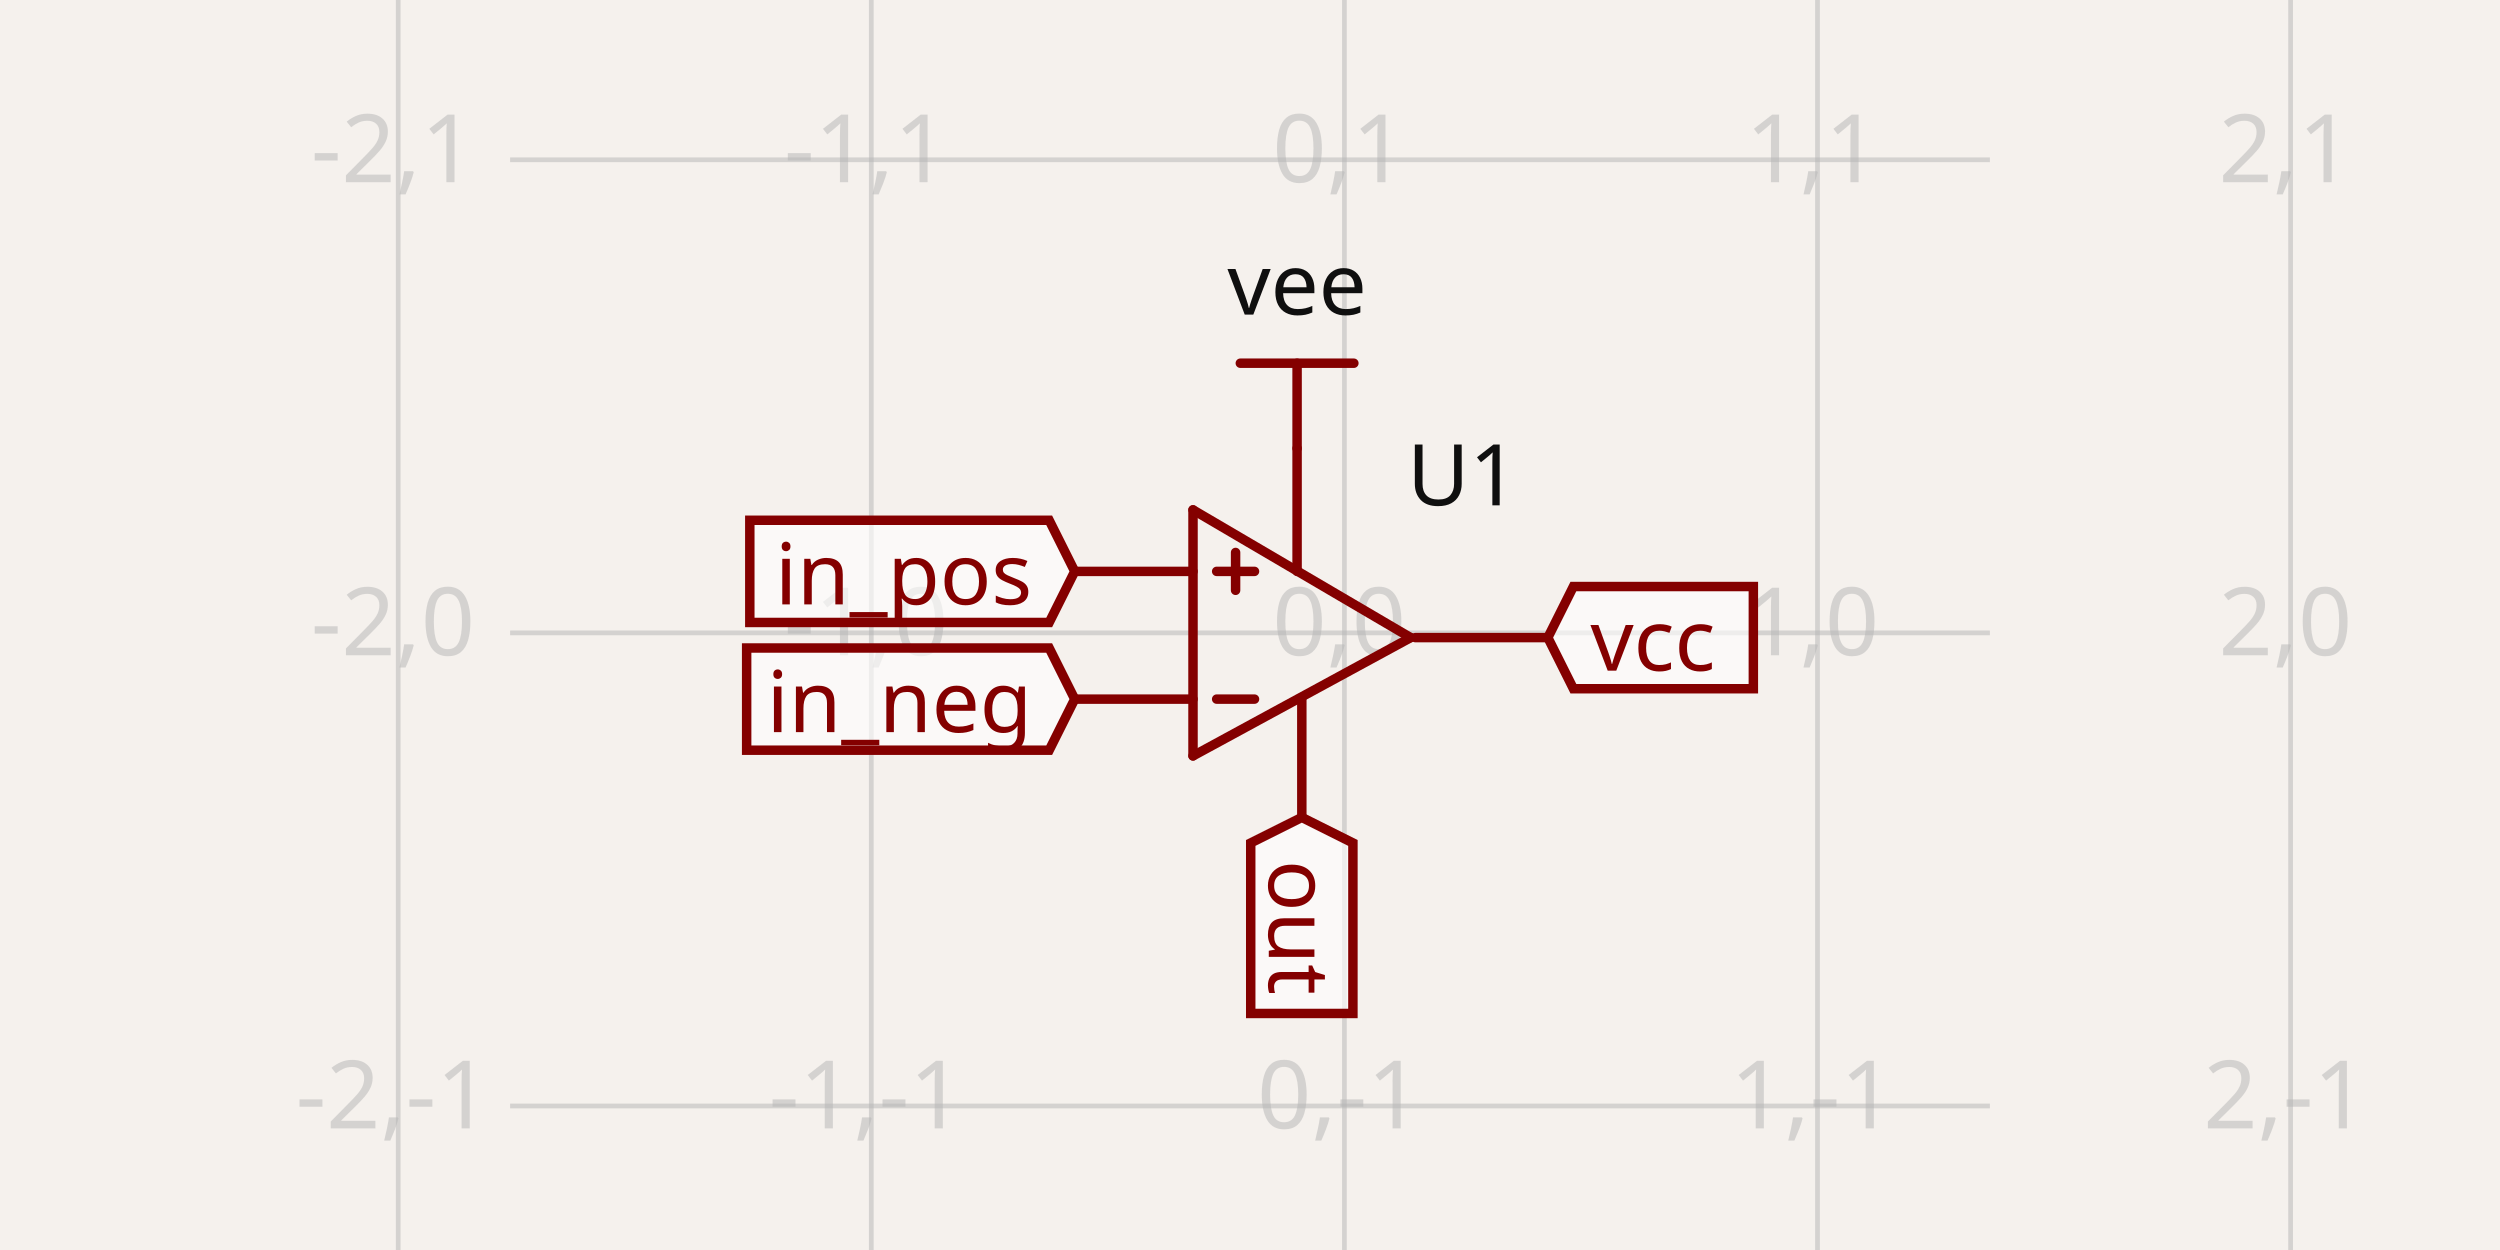
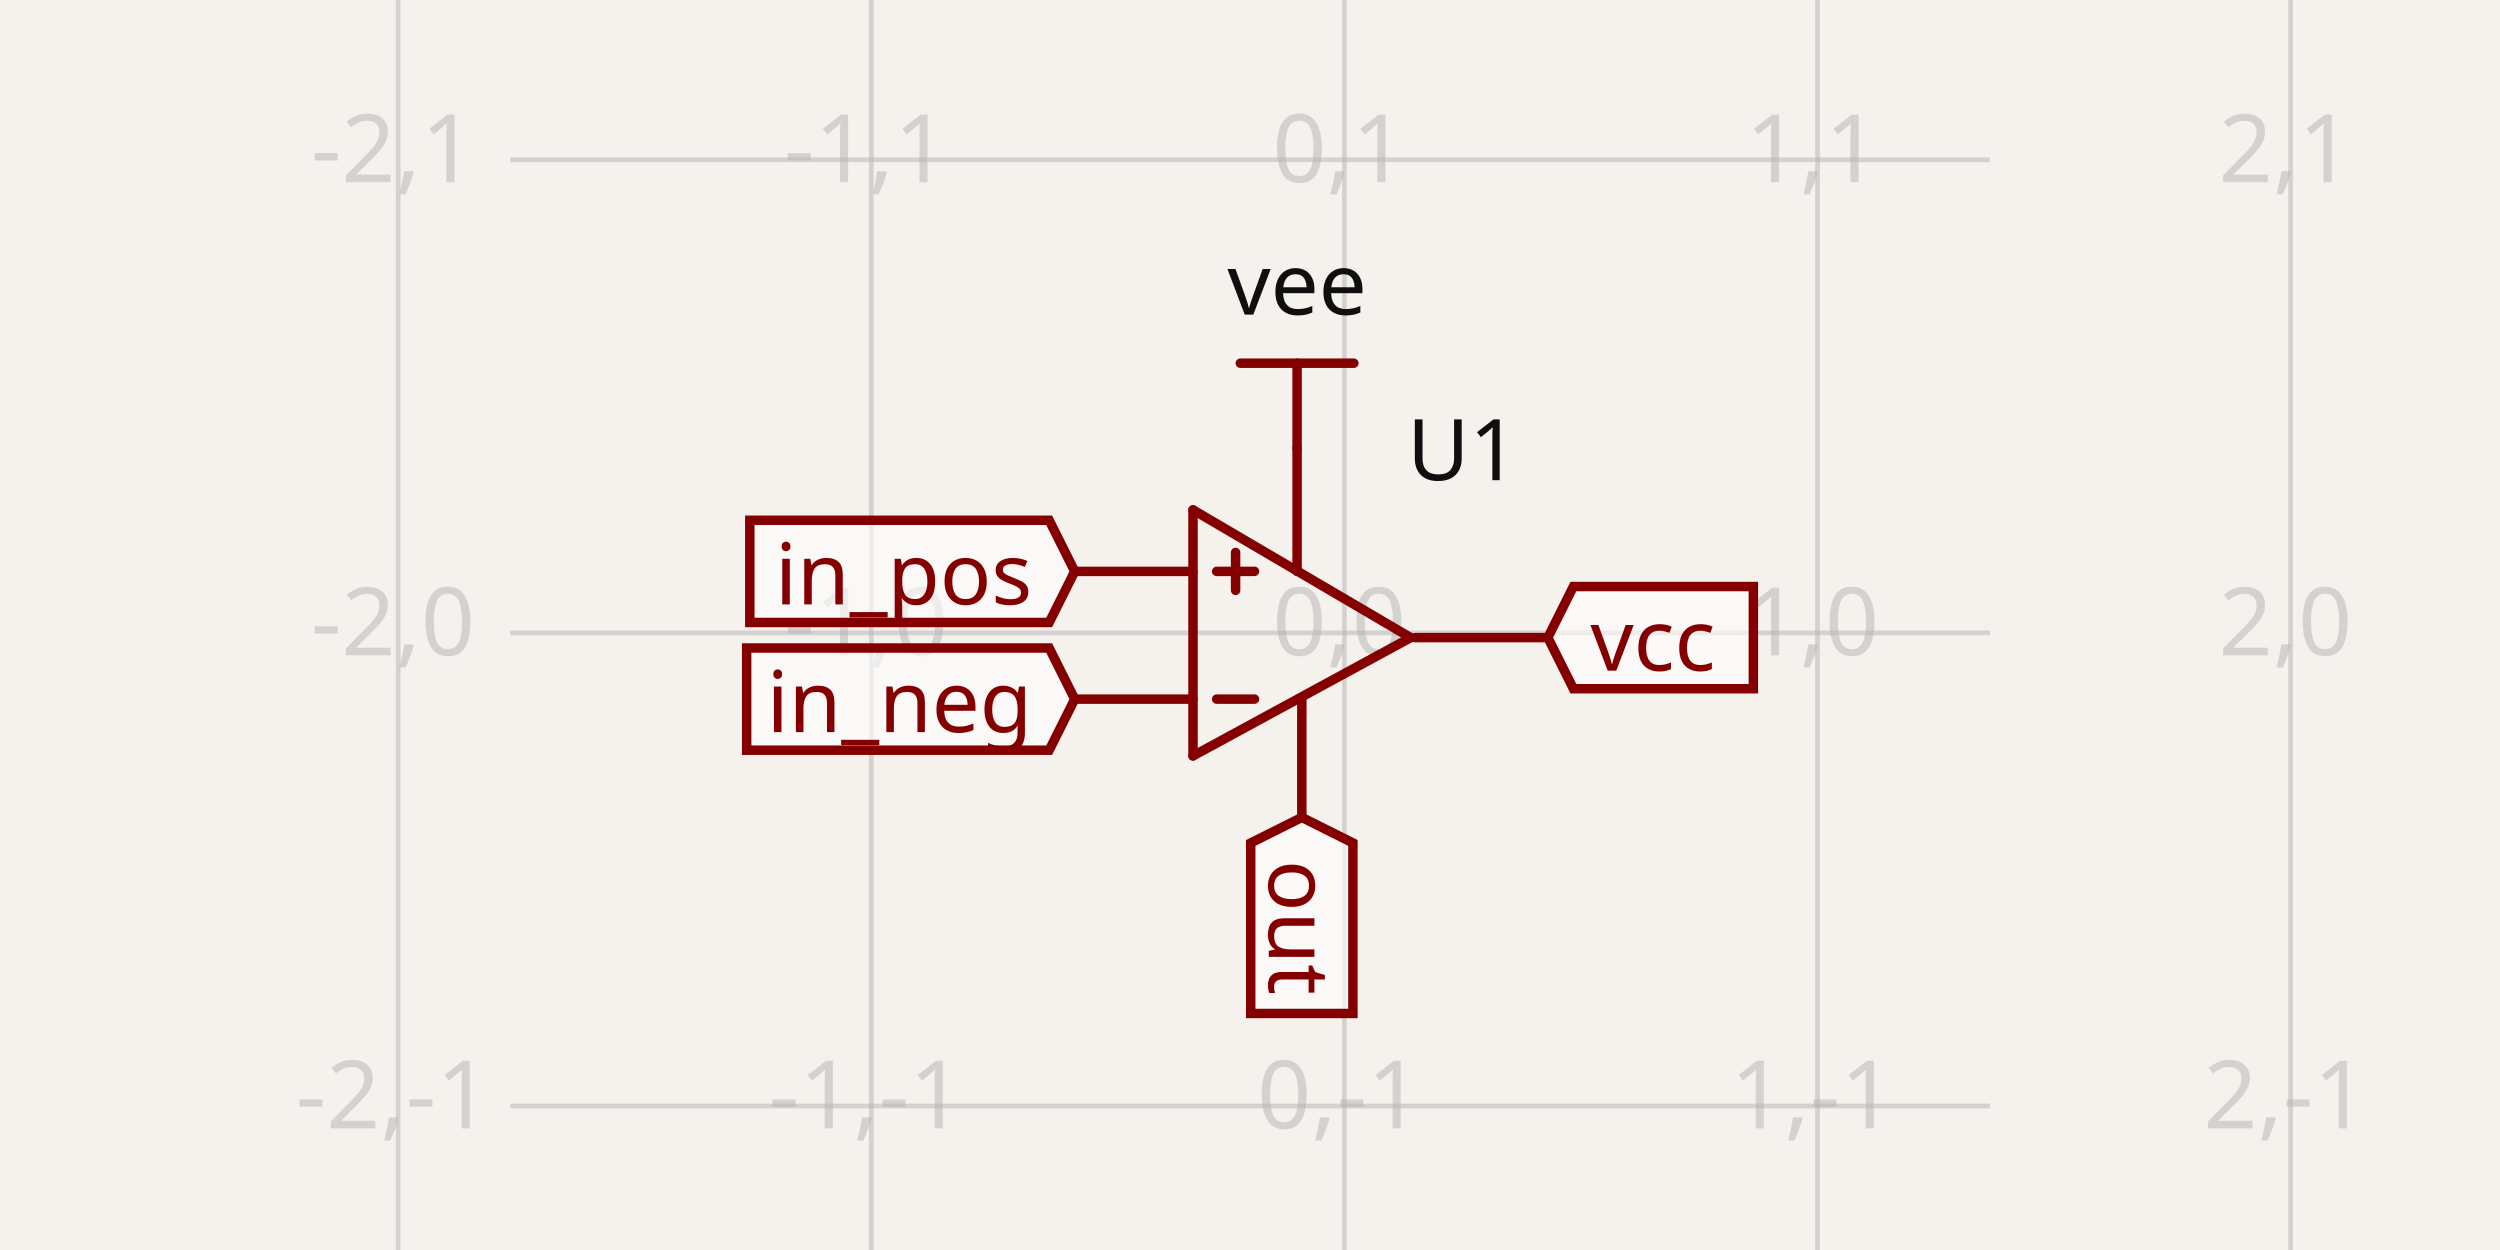
- <svg xmlns="http://www.w3.org/2000/svg" width="1200" height="600" style="background-color: rgb(245, 241, 237)" data-real-to-screen-transform="matrix(227.0892208317,0,0,-227.0892208317,645.3118691966,303.7848203472)" data-software-used-string="@tscircuit/core@0.0.954">
+ <svg xmlns="http://www.w3.org/2000/svg" width="1200" height="600" style="background-color: rgb(245, 241, 237)" data-real-to-screen-transform="matrix(227.0892208317,0,0,-227.0892208317,645.3118691966,303.7848203472)" data-software-used-string="@tscircuit/core@0.0.1019">
  <style>
              .boundary { fill: rgb(245, 241, 237); }
              .schematic-boundary { fill: none; stroke: #fff; }
              .component { fill: none; stroke: rgb(132, 0, 0); }
              .chip { fill: rgb(255, 255, 194); stroke: rgb(132, 0, 0); }
              .component-pin { fill: none; stroke: rgb(132, 0, 0); }
              /* Basic per-trace hover fallback */
              .trace:hover {
                filter: invert(1);
              }
              .trace:hover .trace-crossing-outline {
                opacity: 0;
              }
              .trace:hover .trace-junction {
                filter: invert(1);
              }
              /* Net-hover highlighting: when a trace or its overlays are hovered,
                 invert color for all traces (base + overlays) sharing the same
                 subcircuit connectivity key. Also hide crossing outline during hover. */
              
              .text { font-family: sans-serif; fill: rgb(0, 150, 0); }
              .pin-number { fill: rgb(169, 0, 0); }
              .port-label { fill: rgb(0, 100, 100); }
              .component-name { fill: rgb(0, 100, 100); }
            </style>
  <rect class="boundary" x="0" y="0" width="1200" height="600" />
  <g class="grid">
    <line x1="191.133" y1="600" x2="191.133" y2="-5.945821612840518e-11" stroke="rgb(181, 181, 181)" stroke-width="2.271" stroke-opacity="0.5" />
    <line x1="418.223" y1="600" x2="418.223" y2="-5.945821612840518e-11" stroke="rgb(181, 181, 181)" stroke-width="2.271" stroke-opacity="0.5" />
    <line x1="645.312" y1="600" x2="645.312" y2="-5.945821612840518e-11" stroke="rgb(181, 181, 181)" stroke-width="2.271" stroke-opacity="0.5" />
    <line x1="872.401" y1="600" x2="872.401" y2="-5.945821612840518e-11" stroke="rgb(181, 181, 181)" stroke-width="2.271" stroke-opacity="0.5" />
    <line x1="1099.49" y1="600" x2="1099.49" y2="-5.945821612840518e-11" stroke="rgb(181, 181, 181)" stroke-width="2.271" stroke-opacity="0.5" />
    <line x1="244.848" y1="757.963" x2="955.152" y2="757.963" stroke="rgb(181, 181, 181)" stroke-width="2.271" stroke-opacity="0.5" />
    <line x1="244.848" y1="530.874" x2="955.152" y2="530.874" stroke="rgb(181, 181, 181)" stroke-width="2.271" stroke-opacity="0.5" />
    <line x1="244.848" y1="303.785" x2="955.152" y2="303.785" stroke="rgb(181, 181, 181)" stroke-width="2.271" stroke-opacity="0.5" />
    <line x1="244.848" y1="76.696" x2="955.152" y2="76.696" stroke="rgb(181, 181, 181)" stroke-width="2.271" stroke-opacity="0.5" />
    <line x1="244.848" y1="-150.394" x2="955.152" y2="-150.394" stroke="rgb(181, 181, 181)" stroke-width="2.271" stroke-opacity="0.5" />
    <text x="188.633" y="752.963" fill="rgb(181, 181, 181)" font-size="45.418" fill-opacity="0.5" text-anchor="middle" dominant-baseline="middle" font-family="sans-serif">-2,-2</text>
    <text x="188.633" y="525.874" fill="rgb(181, 181, 181)" font-size="45.418" fill-opacity="0.5" text-anchor="middle" dominant-baseline="middle" font-family="sans-serif">-2,-1</text>
    <text x="188.633" y="298.785" fill="rgb(181, 181, 181)" font-size="45.418" fill-opacity="0.5" text-anchor="middle" dominant-baseline="middle" font-family="sans-serif">-2,0</text>
    <text x="188.633" y="71.696" fill="rgb(181, 181, 181)" font-size="45.418" fill-opacity="0.5" text-anchor="middle" dominant-baseline="middle" font-family="sans-serif">-2,1</text>
    <text x="188.633" y="-155.394" fill="rgb(181, 181, 181)" font-size="45.418" fill-opacity="0.5" text-anchor="middle" dominant-baseline="middle" font-family="sans-serif">-2,2</text>
    <text x="415.723" y="752.963" fill="rgb(181, 181, 181)" font-size="45.418" fill-opacity="0.5" text-anchor="middle" dominant-baseline="middle" font-family="sans-serif">-1,-2</text>
    <text x="415.723" y="525.874" fill="rgb(181, 181, 181)" font-size="45.418" fill-opacity="0.5" text-anchor="middle" dominant-baseline="middle" font-family="sans-serif">-1,-1</text>
    <text x="415.723" y="298.785" fill="rgb(181, 181, 181)" font-size="45.418" fill-opacity="0.5" text-anchor="middle" dominant-baseline="middle" font-family="sans-serif">-1,0</text>
    <text x="415.723" y="71.696" fill="rgb(181, 181, 181)" font-size="45.418" fill-opacity="0.5" text-anchor="middle" dominant-baseline="middle" font-family="sans-serif">-1,1</text>
    <text x="415.723" y="-155.394" fill="rgb(181, 181, 181)" font-size="45.418" fill-opacity="0.5" text-anchor="middle" dominant-baseline="middle" font-family="sans-serif">-1,2</text>
    <text x="642.812" y="752.963" fill="rgb(181, 181, 181)" font-size="45.418" fill-opacity="0.5" text-anchor="middle" dominant-baseline="middle" font-family="sans-serif">0,-2</text>
    <text x="642.812" y="525.874" fill="rgb(181, 181, 181)" font-size="45.418" fill-opacity="0.5" text-anchor="middle" dominant-baseline="middle" font-family="sans-serif">0,-1</text>
    <text x="642.812" y="298.785" fill="rgb(181, 181, 181)" font-size="45.418" fill-opacity="0.5" text-anchor="middle" dominant-baseline="middle" font-family="sans-serif">0,0</text>
    <text x="642.812" y="71.696" fill="rgb(181, 181, 181)" font-size="45.418" fill-opacity="0.5" text-anchor="middle" dominant-baseline="middle" font-family="sans-serif">0,1</text>
    <text x="642.812" y="-155.394" fill="rgb(181, 181, 181)" font-size="45.418" fill-opacity="0.5" text-anchor="middle" dominant-baseline="middle" font-family="sans-serif">0,2</text>
    <text x="869.901" y="752.963" fill="rgb(181, 181, 181)" font-size="45.418" fill-opacity="0.5" text-anchor="middle" dominant-baseline="middle" font-family="sans-serif">1,-2</text>
    <text x="869.901" y="525.874" fill="rgb(181, 181, 181)" font-size="45.418" fill-opacity="0.5" text-anchor="middle" dominant-baseline="middle" font-family="sans-serif">1,-1</text>
    <text x="869.901" y="298.785" fill="rgb(181, 181, 181)" font-size="45.418" fill-opacity="0.5" text-anchor="middle" dominant-baseline="middle" font-family="sans-serif">1,0</text>
    <text x="869.901" y="71.696" fill="rgb(181, 181, 181)" font-size="45.418" fill-opacity="0.5" text-anchor="middle" dominant-baseline="middle" font-family="sans-serif">1,1</text>
    <text x="869.901" y="-155.394" fill="rgb(181, 181, 181)" font-size="45.418" fill-opacity="0.5" text-anchor="middle" dominant-baseline="middle" font-family="sans-serif">1,2</text>
    <text x="1096.99" y="752.963" fill="rgb(181, 181, 181)" font-size="45.418" fill-opacity="0.5" text-anchor="middle" dominant-baseline="middle" font-family="sans-serif">2,-2</text>
    <text x="1096.99" y="525.874" fill="rgb(181, 181, 181)" font-size="45.418" fill-opacity="0.5" text-anchor="middle" dominant-baseline="middle" font-family="sans-serif">2,-1</text>
    <text x="1096.99" y="298.785" fill="rgb(181, 181, 181)" font-size="45.418" fill-opacity="0.5" text-anchor="middle" dominant-baseline="middle" font-family="sans-serif">2,0</text>
    <text x="1096.99" y="71.696" fill="rgb(181, 181, 181)" font-size="45.418" fill-opacity="0.5" text-anchor="middle" dominant-baseline="middle" font-family="sans-serif">2,1</text>
    <text x="1096.99" y="-155.394" fill="rgb(181, 181, 181)" font-size="45.418" fill-opacity="0.5" text-anchor="middle" dominant-baseline="middle" font-family="sans-serif">2,2</text>
  </g>
  <g data-circuit-json-type="schematic_component" data-schematic-component-id="schematic_component_0">
    <rect class="component-overlay" x="515.871" y="215.22" width="227.089" height="177.13" fill="transparent" />
    <path d="M 677.104 306.056 L 572.643 362.828" stroke="rgb(132, 0, 0)" fill="none" stroke-width="4.542px" stroke-linecap="round" />
    <path d="M 572.643 244.742 L 677.104 306.056" stroke="rgb(132, 0, 0)" fill="none" stroke-width="4.542px" stroke-linecap="round" />
    <path d="M 572.643 362.828 L 572.643 244.742" stroke="rgb(132, 0, 0)" fill="none" stroke-width="4.542px" stroke-linecap="round" />
    <path d="M 572.643 274.263 L 515.871 274.263" stroke="rgb(132, 0, 0)" fill="none" stroke-width="4.542px" stroke-linecap="round" />
    <path d="M 572.643 335.577 L 515.871 335.577" stroke="rgb(132, 0, 0)" fill="none" stroke-width="4.542px" stroke-linecap="round" />
    <path d="M 742.96 306.056 L 679.375 306.056" stroke="rgb(132, 0, 0)" fill="none" stroke-width="4.542px" stroke-linecap="round" />
    <path d="M 622.603 215.22 L 622.603 274.263" stroke="rgb(132, 0, 0)" fill="none" stroke-width="4.542px" stroke-linecap="round" />
    <path d="M 624.874 392.35 L 624.874 335.577" stroke="rgb(132, 0, 0)" fill="none" stroke-width="4.542px" stroke-linecap="round" />
    <path d="M 602.165 274.263 L 583.998 274.263" stroke="rgb(132, 0, 0)" fill="none" stroke-width="4.542px" stroke-linecap="round" />
    <path d="M 602.165 335.577 L 583.998 335.577" stroke="rgb(132, 0, 0)" fill="none" stroke-width="4.542px" stroke-linecap="round" />
    <path d="M 593.081 283.347 L 593.081 265.18" stroke="rgb(132, 0, 0)" fill="none" stroke-width="4.542px" stroke-linecap="round" />
-     <text x="702.084" y="242.549" stroke="rgb(245, 241, 237)" stroke-width="4.542px" paint-order="stroke" fill="rgb(15, 15, 15)" font-family="sans-serif" text-anchor="middle" dominant-baseline="auto" font-size="40.876px">U1</text>
-     <text x="702.084" y="369.563" fill="rgb(15, 15, 15)" font-family="sans-serif" text-anchor="middle" dominant-baseline="hanging" font-size="40.876px" />
+     <text x="702.084" y="242.471" stroke="rgb(245, 241, 237)" stroke-width="4.542px" paint-order="stroke" fill="rgb(15, 15, 15)" font-family="sans-serif" text-anchor="middle" dominant-baseline="ideographic" font-size="40.876px">U1</text>
+     <text x="702.084" y="369.641" fill="rgb(15, 15, 15)" font-family="sans-serif" text-anchor="middle" dominant-baseline="hanging" font-size="40.876px" />
  </g>
  <g class="schematic-port-hover" data-schematic-port-id="source_port_0">
    <circle cx="515.871" cy="274.263" r="9.084" fill="red" opacity="0" />
  </g>
  <g class="schematic-port-hover" data-schematic-port-id="source_port_1">
    <circle cx="515.871" cy="335.577" r="9.084" fill="red" opacity="0" />
  </g>
  <g class="schematic-port-hover" data-schematic-port-id="source_port_2">
    <circle cx="742.96" cy="306.056" r="9.084" fill="red" opacity="0" />
  </g>
  <g class="schematic-port-hover" data-schematic-port-id="source_port_3">
    <circle cx="622.603" cy="215.22" r="9.084" fill="red" opacity="0" />
  </g>
  <g class="schematic-port-hover" data-schematic-port-id="source_port_4">
    <circle cx="624.874" cy="392.35" r="9.084" fill="red" opacity="0" />
  </g>
  <path class="net-label" d="     M 515.871,274.263     L 503.608,298.789     L 359.906,298.789     L 359.906,249.738     L 503.608,249.738     Z   " fill="rgba(255, 255, 255, 0.6)" stroke="rgb(132, 0, 0)" stroke-width="4.542px" />
  <text class="net-label-text" x="495.433" y="274.263" fill="rgb(132, 0, 0)" text-anchor="end" dominant-baseline="central" font-family="sans-serif" font-variant-numeric="tabular-nums" font-size="40.876px" transform="">in_pos</text>
  <path class="net-label" d="     M 515.871,335.577     L 503.608,360.103     L 358.392,360.103     L 358.392,311.052     L 503.608,311.052     Z   " fill="rgba(255, 255, 255, 0.6)" stroke="rgb(132, 0, 0)" stroke-width="4.542px" />
  <text class="net-label-text" x="495.433" y="335.577" fill="rgb(132, 0, 0)" text-anchor="end" dominant-baseline="central" font-family="sans-serif" font-variant-numeric="tabular-nums" font-size="40.876px" transform="">in_neg</text>
  <path class="net-label" d="     M 742.96,306.056     L 755.223,281.53     L 841.608,281.53     L 841.608,330.581     L 755.223,330.581     Z   " fill="rgba(255, 255, 255, 0.6)" stroke="rgb(132, 0, 0)" stroke-width="4.542px" />
  <text class="net-label-text" x="763.398" y="306.056" fill="rgb(132, 0, 0)" text-anchor="start" dominant-baseline="central" font-family="sans-serif" font-variant-numeric="tabular-nums" font-size="40.876px" transform="">vcc</text>
  <rect class="component-overlay" x="595.352" y="174.344" width="54.501" height="40.876" fill="transparent" />
  <path d="M 649.854 174.344 L 595.352 174.344" stroke="rgb(132, 0, 0)" fill="none" stroke-width="4.542px" stroke-linecap="round" />
  <path d="M 622.603 174.344 L 622.603 215.22" stroke="rgb(132, 0, 0)" fill="none" stroke-width="4.542px" stroke-linecap="round" />
  <text x="622.603" y="162.99" fill="rgb(15, 15, 15)" font-family="sans-serif" text-anchor="middle" dominant-baseline="ideographic" font-size="40.876px">vee</text>
  <path class="net-label" d="     M 624.874,392.35     L 649.399,404.612     L 649.399,486.455     L 600.348,486.455     L 600.348,404.612     Z   " fill="rgba(255, 255, 255, 0.6)" stroke="rgb(132, 0, 0)" stroke-width="4.542px" />
  <text class="net-label-text" x="624.874" y="412.788" fill="rgb(132, 0, 0)" text-anchor="start" dominant-baseline="central" font-family="sans-serif" font-variant-numeric="tabular-nums" font-size="40.876px" transform="rotate(90 624.8738 412.7876)">out</text>
</svg>
